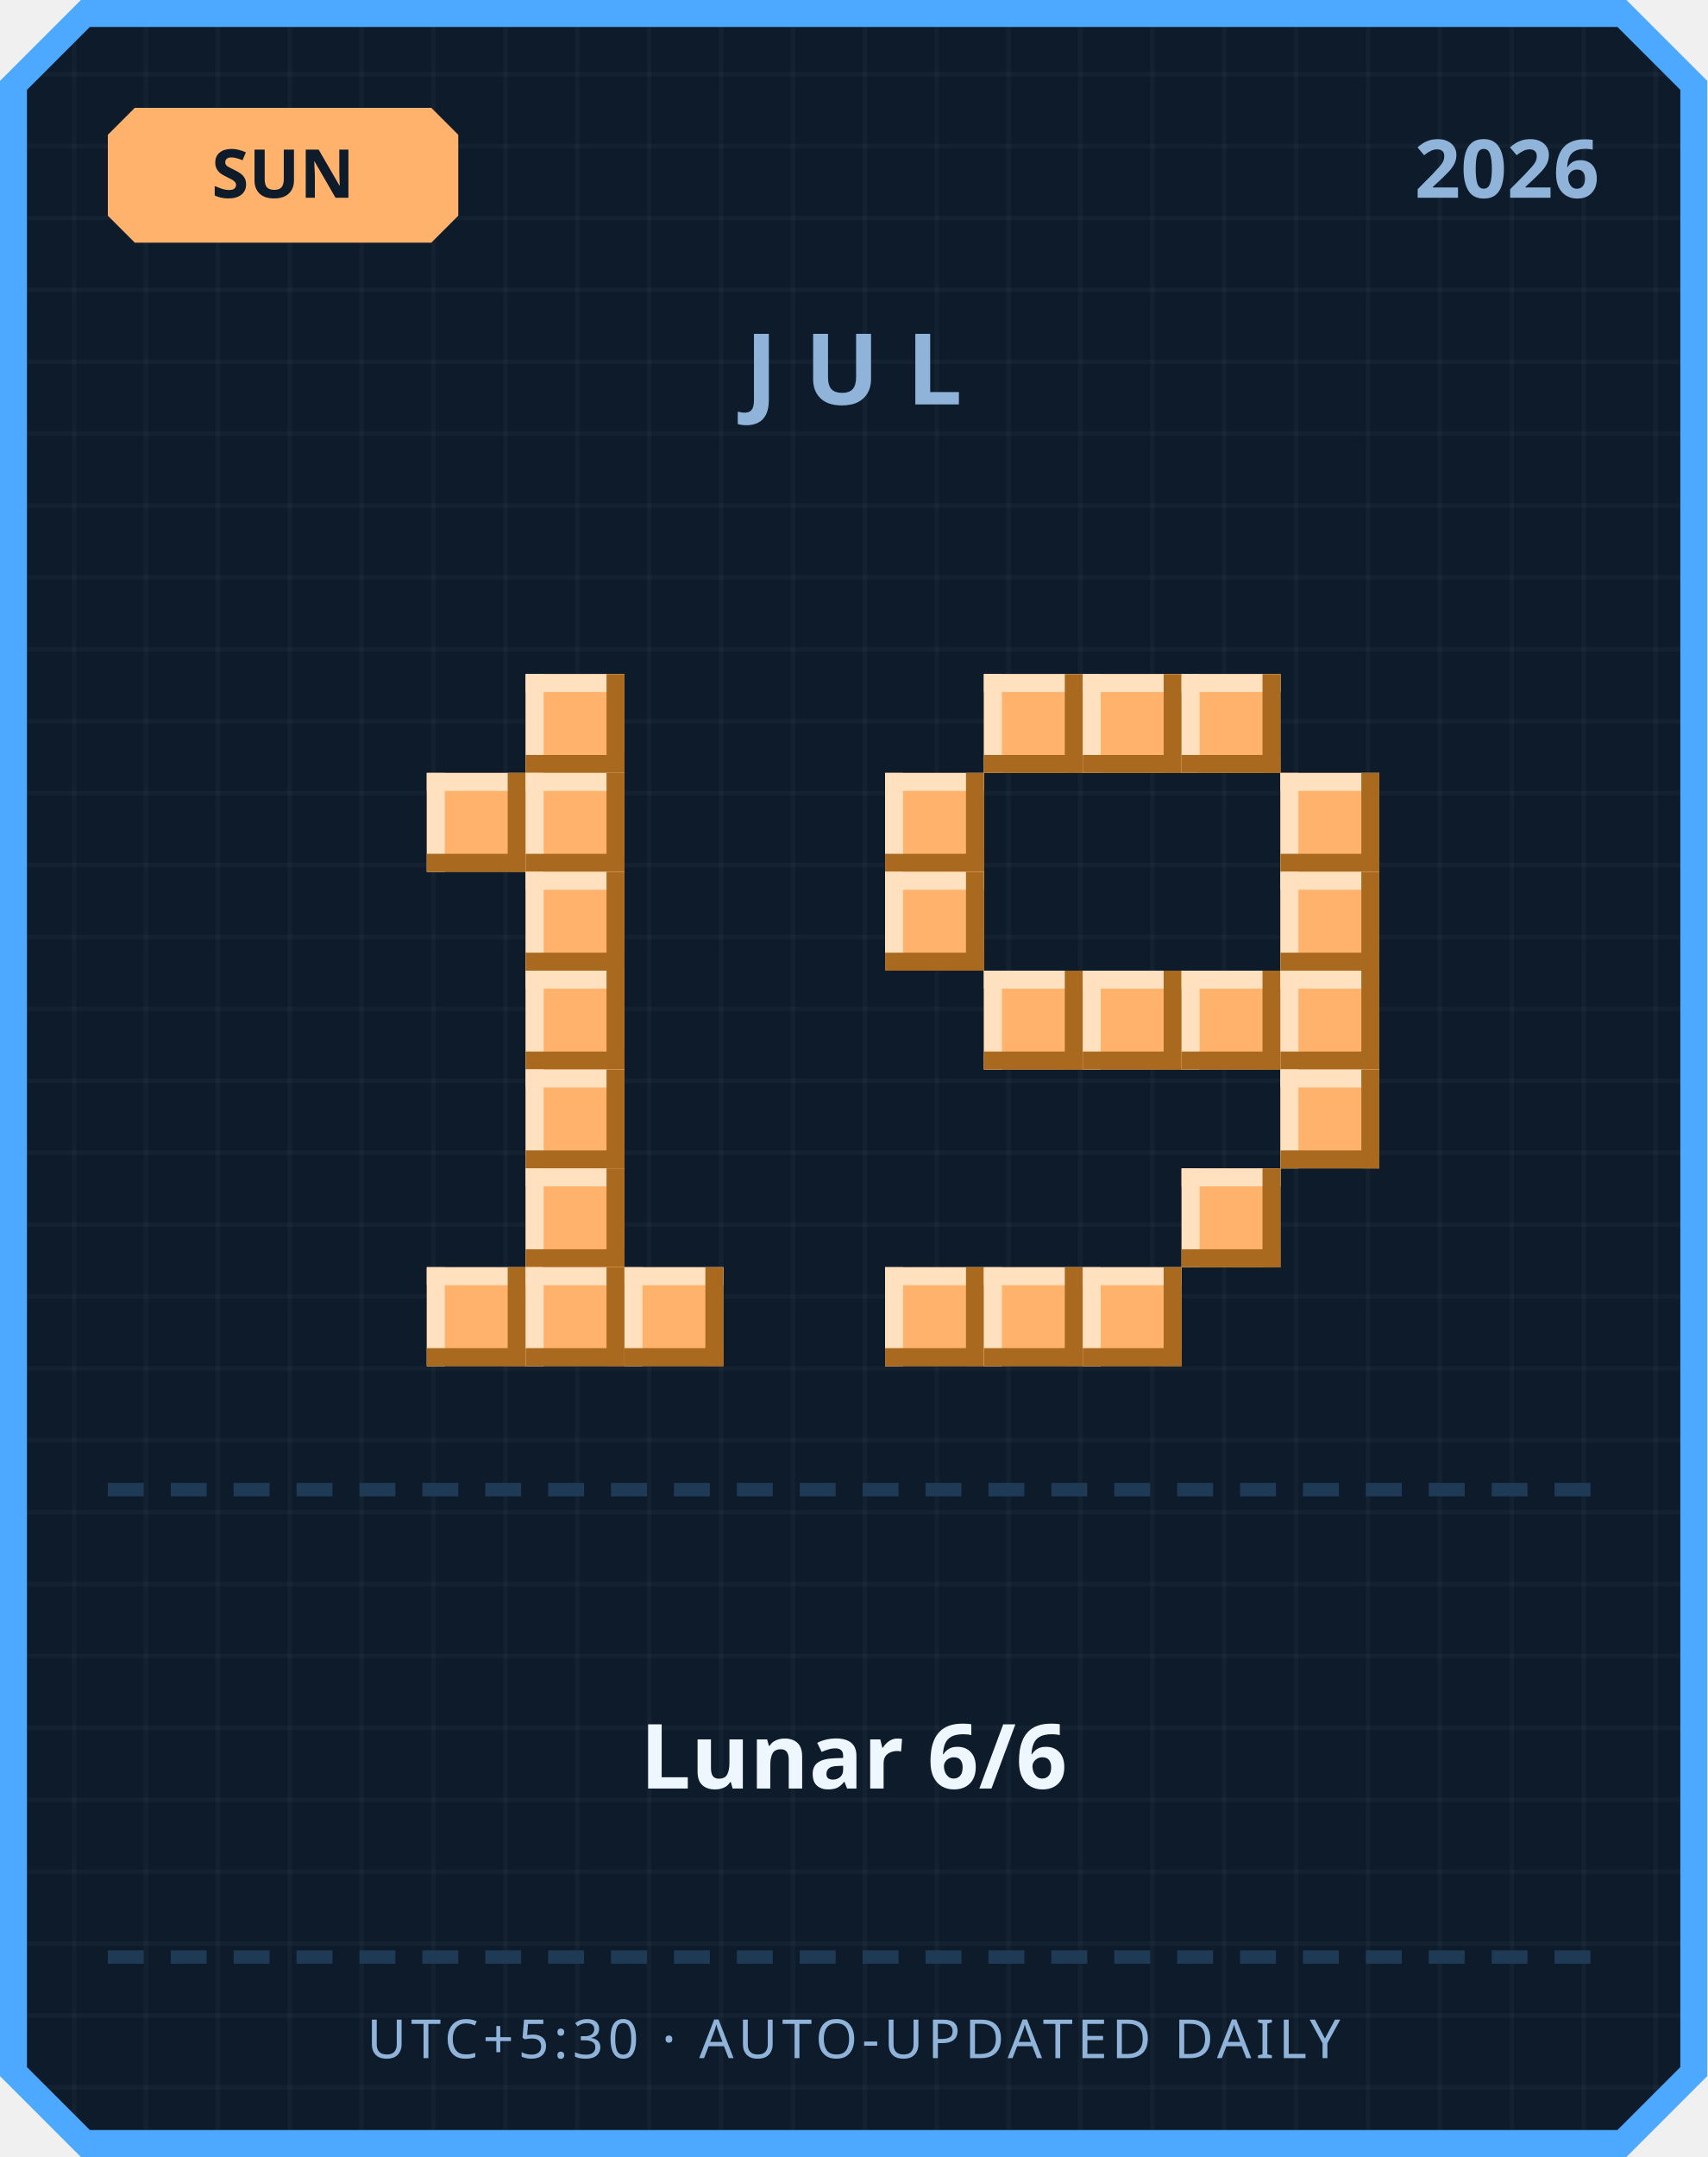
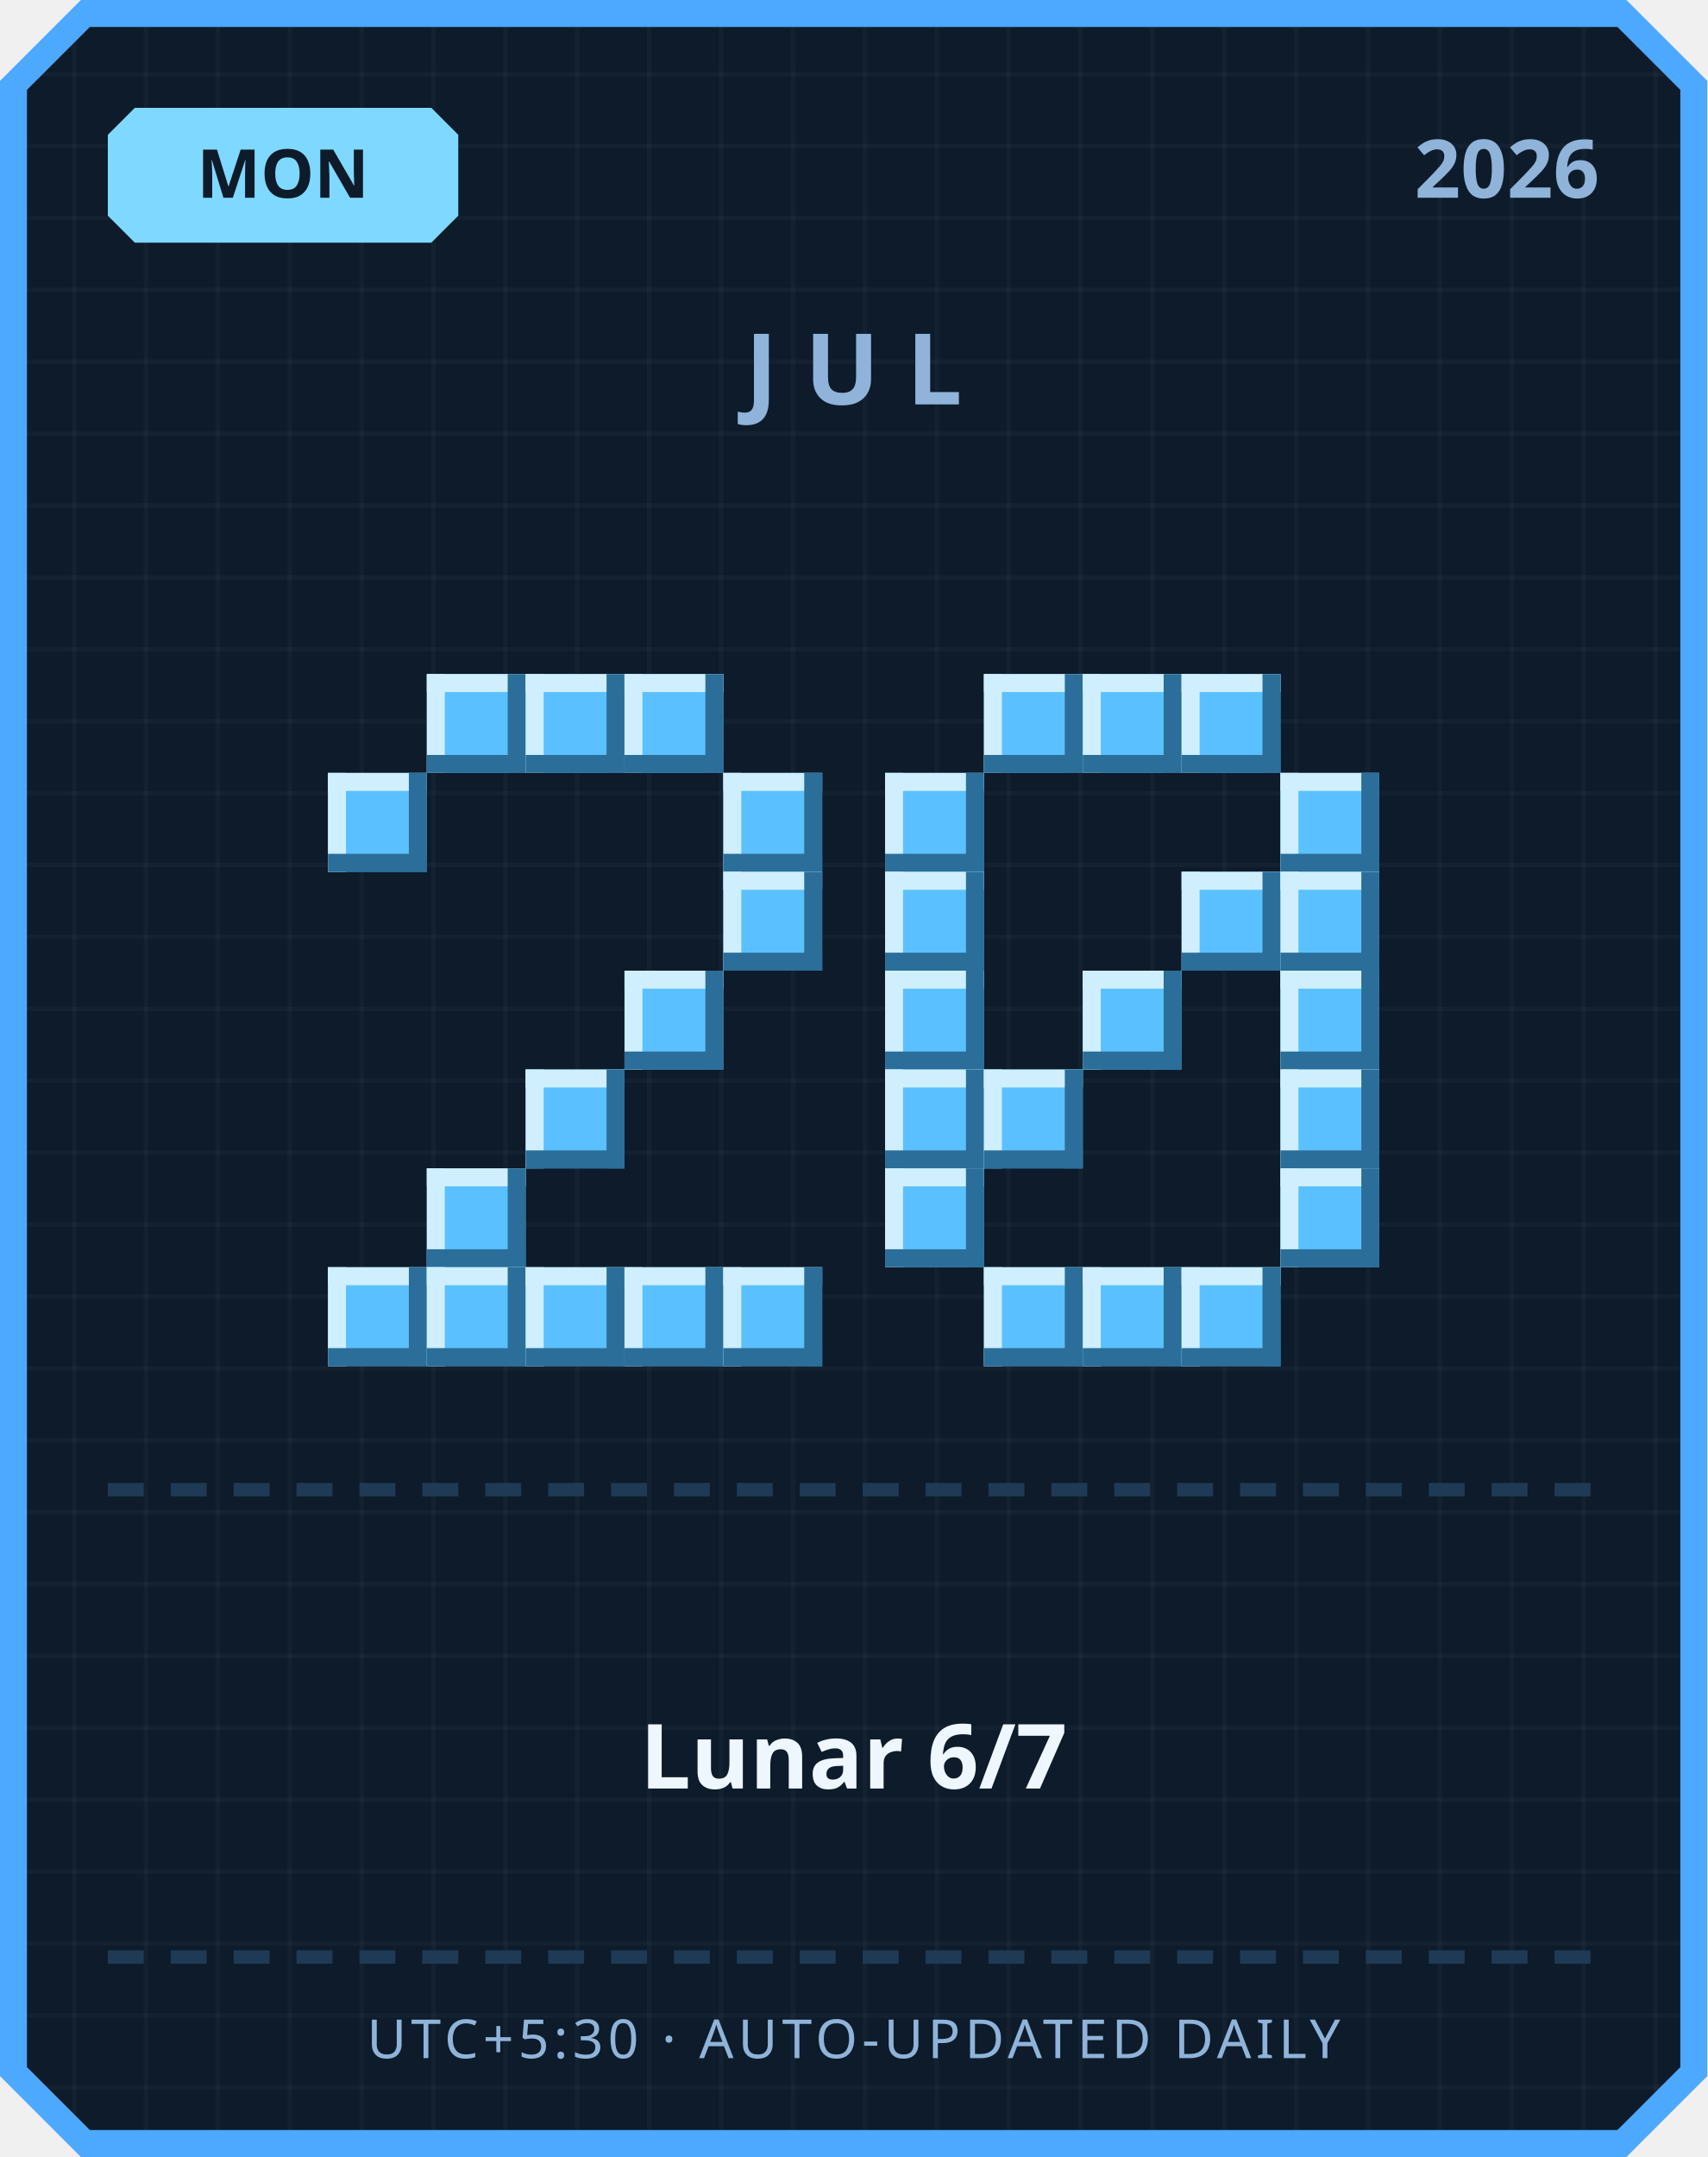
<svg xmlns="http://www.w3.org/2000/svg" width="380" height="480" viewBox="0 0 380 480">
  <defs>
    <pattern id="grid" width="16" height="16" patternUnits="userSpaceOnUse">
      <rect width="16" height="16" fill="#0d1b2a" />
      <rect width="1" height="16" fill="#ffffff" opacity="0.03" />
      <rect width="16" height="1" fill="#ffffff" opacity="0.03" />
    </pattern>
  </defs>
  <path d="M 18,0 L 362,0 L 380,18 L 380,462 L 362,480 L 18,480 L 0,462 L 0,18 Z" fill="#4da8ff" />
  <path d="M 20,6 L 360,6 L 374,20 L 374,460 L 360,474 L 20,474 L 6,460 L 6,20 Z" fill="url(#grid)" />
-   <path d="M 30,24 L 96,24 L 102,30 L 102,48 L 96,54 L 30,54 L 24,48 L 24,30 Z" fill="#ffb26b" />
-   <text x="63" y="44" text-anchor="middle" font-family="'Segoe UI', sans-serif" font-size="15" font-weight="700" fill="#0d1b2a">SUN</text>
+   <path d="M 30,24 L 96,24 L 102,30 L 102,48 L 96,54 L 30,54 L 24,48 L 24,30 Z" fill="#7fd8ff" />
+   <text x="63" y="44" text-anchor="middle" font-family="'Segoe UI', sans-serif" font-size="15" font-weight="700" fill="#0d1b2a">MON</text>
  <text x="356" y="44" text-anchor="end" font-family="'Segoe UI', sans-serif" font-size="18" font-weight="700" fill="#8fb3d9">2026</text>
  <text x="190" y="90" text-anchor="middle" font-family="'Segoe UI', sans-serif" font-size="22" font-weight="700" letter-spacing="6" fill="#8fb3d9">JUL</text>
-   <rect x="117" y="150" width="22" height="22" fill="#ffb26b" />
-   <rect x="117" y="150" width="22" height="4" fill="#ffe1bf" />
-   <rect x="117" y="150" width="4" height="22" fill="#ffe1bf" />
-   <rect x="117" y="168" width="22" height="4" fill="#a9691f" />
-   <rect x="135" y="150" width="4" height="22" fill="#a9691f" />
-   <rect x="95" y="172" width="22" height="22" fill="#ffb26b" />
-   <rect x="95" y="172" width="22" height="4" fill="#ffe1bf" />
-   <rect x="95" y="172" width="4" height="22" fill="#ffe1bf" />
-   <rect x="95" y="190" width="22" height="4" fill="#a9691f" />
-   <rect x="113" y="172" width="4" height="22" fill="#a9691f" />
-   <rect x="117" y="172" width="22" height="22" fill="#ffb26b" />
-   <rect x="117" y="172" width="22" height="4" fill="#ffe1bf" />
-   <rect x="117" y="172" width="4" height="22" fill="#ffe1bf" />
-   <rect x="117" y="190" width="22" height="4" fill="#a9691f" />
-   <rect x="135" y="172" width="4" height="22" fill="#a9691f" />
-   <rect x="117" y="194" width="22" height="22" fill="#ffb26b" />
-   <rect x="117" y="194" width="22" height="4" fill="#ffe1bf" />
-   <rect x="117" y="194" width="4" height="22" fill="#ffe1bf" />
-   <rect x="117" y="212" width="22" height="4" fill="#a9691f" />
-   <rect x="135" y="194" width="4" height="22" fill="#a9691f" />
-   <rect x="117" y="216" width="22" height="22" fill="#ffb26b" />
-   <rect x="117" y="216" width="22" height="4" fill="#ffe1bf" />
-   <rect x="117" y="216" width="4" height="22" fill="#ffe1bf" />
-   <rect x="117" y="234" width="22" height="4" fill="#a9691f" />
-   <rect x="135" y="216" width="4" height="22" fill="#a9691f" />
-   <rect x="117" y="238" width="22" height="22" fill="#ffb26b" />
-   <rect x="117" y="238" width="22" height="4" fill="#ffe1bf" />
-   <rect x="117" y="238" width="4" height="22" fill="#ffe1bf" />
-   <rect x="117" y="256" width="22" height="4" fill="#a9691f" />
-   <rect x="135" y="238" width="4" height="22" fill="#a9691f" />
-   <rect x="117" y="260" width="22" height="22" fill="#ffb26b" />
-   <rect x="117" y="260" width="22" height="4" fill="#ffe1bf" />
-   <rect x="117" y="260" width="4" height="22" fill="#ffe1bf" />
-   <rect x="117" y="278" width="22" height="4" fill="#a9691f" />
-   <rect x="135" y="260" width="4" height="22" fill="#a9691f" />
-   <rect x="95" y="282" width="22" height="22" fill="#ffb26b" />
-   <rect x="95" y="282" width="22" height="4" fill="#ffe1bf" />
-   <rect x="95" y="282" width="4" height="22" fill="#ffe1bf" />
-   <rect x="95" y="300" width="22" height="4" fill="#a9691f" />
-   <rect x="113" y="282" width="4" height="22" fill="#a9691f" />
-   <rect x="117" y="282" width="22" height="22" fill="#ffb26b" />
-   <rect x="117" y="282" width="22" height="4" fill="#ffe1bf" />
-   <rect x="117" y="282" width="4" height="22" fill="#ffe1bf" />
-   <rect x="117" y="300" width="22" height="4" fill="#a9691f" />
-   <rect x="135" y="282" width="4" height="22" fill="#a9691f" />
-   <rect x="139" y="282" width="22" height="22" fill="#ffb26b" />
-   <rect x="139" y="282" width="22" height="4" fill="#ffe1bf" />
-   <rect x="139" y="282" width="4" height="22" fill="#ffe1bf" />
-   <rect x="139" y="300" width="22" height="4" fill="#a9691f" />
-   <rect x="157" y="282" width="4" height="22" fill="#a9691f" />
-   <rect x="219" y="150" width="22" height="22" fill="#ffb26b" />
-   <rect x="219" y="150" width="22" height="4" fill="#ffe1bf" />
-   <rect x="219" y="150" width="4" height="22" fill="#ffe1bf" />
-   <rect x="219" y="168" width="22" height="4" fill="#a9691f" />
-   <rect x="237" y="150" width="4" height="22" fill="#a9691f" />
-   <rect x="241" y="150" width="22" height="22" fill="#ffb26b" />
-   <rect x="241" y="150" width="22" height="4" fill="#ffe1bf" />
-   <rect x="241" y="150" width="4" height="22" fill="#ffe1bf" />
-   <rect x="241" y="168" width="22" height="4" fill="#a9691f" />
-   <rect x="259" y="150" width="4" height="22" fill="#a9691f" />
-   <rect x="263" y="150" width="22" height="22" fill="#ffb26b" />
-   <rect x="263" y="150" width="22" height="4" fill="#ffe1bf" />
-   <rect x="263" y="150" width="4" height="22" fill="#ffe1bf" />
-   <rect x="263" y="168" width="22" height="4" fill="#a9691f" />
-   <rect x="281" y="150" width="4" height="22" fill="#a9691f" />
-   <rect x="197" y="172" width="22" height="22" fill="#ffb26b" />
-   <rect x="197" y="172" width="22" height="4" fill="#ffe1bf" />
-   <rect x="197" y="172" width="4" height="22" fill="#ffe1bf" />
-   <rect x="197" y="190" width="22" height="4" fill="#a9691f" />
-   <rect x="215" y="172" width="4" height="22" fill="#a9691f" />
-   <rect x="285" y="172" width="22" height="22" fill="#ffb26b" />
-   <rect x="285" y="172" width="22" height="4" fill="#ffe1bf" />
-   <rect x="285" y="172" width="4" height="22" fill="#ffe1bf" />
-   <rect x="285" y="190" width="22" height="4" fill="#a9691f" />
-   <rect x="303" y="172" width="4" height="22" fill="#a9691f" />
-   <rect x="197" y="194" width="22" height="22" fill="#ffb26b" />
-   <rect x="197" y="194" width="22" height="4" fill="#ffe1bf" />
-   <rect x="197" y="194" width="4" height="22" fill="#ffe1bf" />
-   <rect x="197" y="212" width="22" height="4" fill="#a9691f" />
-   <rect x="215" y="194" width="4" height="22" fill="#a9691f" />
-   <rect x="285" y="194" width="22" height="22" fill="#ffb26b" />
-   <rect x="285" y="194" width="22" height="4" fill="#ffe1bf" />
-   <rect x="285" y="194" width="4" height="22" fill="#ffe1bf" />
-   <rect x="285" y="212" width="22" height="4" fill="#a9691f" />
-   <rect x="303" y="194" width="4" height="22" fill="#a9691f" />
-   <rect x="219" y="216" width="22" height="22" fill="#ffb26b" />
-   <rect x="219" y="216" width="22" height="4" fill="#ffe1bf" />
-   <rect x="219" y="216" width="4" height="22" fill="#ffe1bf" />
-   <rect x="219" y="234" width="22" height="4" fill="#a9691f" />
-   <rect x="237" y="216" width="4" height="22" fill="#a9691f" />
-   <rect x="241" y="216" width="22" height="22" fill="#ffb26b" />
-   <rect x="241" y="216" width="22" height="4" fill="#ffe1bf" />
-   <rect x="241" y="216" width="4" height="22" fill="#ffe1bf" />
-   <rect x="241" y="234" width="22" height="4" fill="#a9691f" />
-   <rect x="259" y="216" width="4" height="22" fill="#a9691f" />
-   <rect x="263" y="216" width="22" height="22" fill="#ffb26b" />
-   <rect x="263" y="216" width="22" height="4" fill="#ffe1bf" />
-   <rect x="263" y="216" width="4" height="22" fill="#ffe1bf" />
-   <rect x="263" y="234" width="22" height="4" fill="#a9691f" />
-   <rect x="281" y="216" width="4" height="22" fill="#a9691f" />
-   <rect x="285" y="216" width="22" height="22" fill="#ffb26b" />
-   <rect x="285" y="216" width="22" height="4" fill="#ffe1bf" />
-   <rect x="285" y="216" width="4" height="22" fill="#ffe1bf" />
-   <rect x="285" y="234" width="22" height="4" fill="#a9691f" />
-   <rect x="303" y="216" width="4" height="22" fill="#a9691f" />
-   <rect x="285" y="238" width="22" height="22" fill="#ffb26b" />
-   <rect x="285" y="238" width="22" height="4" fill="#ffe1bf" />
-   <rect x="285" y="238" width="4" height="22" fill="#ffe1bf" />
-   <rect x="285" y="256" width="22" height="4" fill="#a9691f" />
-   <rect x="303" y="238" width="4" height="22" fill="#a9691f" />
-   <rect x="263" y="260" width="22" height="22" fill="#ffb26b" />
-   <rect x="263" y="260" width="22" height="4" fill="#ffe1bf" />
-   <rect x="263" y="260" width="4" height="22" fill="#ffe1bf" />
-   <rect x="263" y="278" width="22" height="4" fill="#a9691f" />
-   <rect x="281" y="260" width="4" height="22" fill="#a9691f" />
-   <rect x="197" y="282" width="22" height="22" fill="#ffb26b" />
-   <rect x="197" y="282" width="22" height="4" fill="#ffe1bf" />
-   <rect x="197" y="282" width="4" height="22" fill="#ffe1bf" />
-   <rect x="197" y="300" width="22" height="4" fill="#a9691f" />
-   <rect x="215" y="282" width="4" height="22" fill="#a9691f" />
-   <rect x="219" y="282" width="22" height="22" fill="#ffb26b" />
-   <rect x="219" y="282" width="22" height="4" fill="#ffe1bf" />
-   <rect x="219" y="282" width="4" height="22" fill="#ffe1bf" />
-   <rect x="219" y="300" width="22" height="4" fill="#a9691f" />
-   <rect x="237" y="282" width="4" height="22" fill="#a9691f" />
-   <rect x="241" y="282" width="22" height="22" fill="#ffb26b" />
-   <rect x="241" y="282" width="22" height="4" fill="#ffe1bf" />
-   <rect x="241" y="282" width="4" height="22" fill="#ffe1bf" />
-   <rect x="241" y="300" width="22" height="4" fill="#a9691f" />
-   <rect x="259" y="282" width="4" height="22" fill="#a9691f" />
+   <rect x="95" y="150" width="22" height="22" fill="#5bc0ff" />
+   <rect x="95" y="150" width="22" height="4" fill="#cfefff" />
+   <rect x="95" y="150" width="4" height="22" fill="#cfefff" />
+   <rect x="95" y="168" width="22" height="4" fill="#2b6e99" />
+   <rect x="113" y="150" width="4" height="22" fill="#2b6e99" />
+   <rect x="117" y="150" width="22" height="22" fill="#5bc0ff" />
+   <rect x="117" y="150" width="22" height="4" fill="#cfefff" />
+   <rect x="117" y="150" width="4" height="22" fill="#cfefff" />
+   <rect x="117" y="168" width="22" height="4" fill="#2b6e99" />
+   <rect x="135" y="150" width="4" height="22" fill="#2b6e99" />
+   <rect x="139" y="150" width="22" height="22" fill="#5bc0ff" />
+   <rect x="139" y="150" width="22" height="4" fill="#cfefff" />
+   <rect x="139" y="150" width="4" height="22" fill="#cfefff" />
+   <rect x="139" y="168" width="22" height="4" fill="#2b6e99" />
+   <rect x="157" y="150" width="4" height="22" fill="#2b6e99" />
+   <rect x="73" y="172" width="22" height="22" fill="#5bc0ff" />
+   <rect x="73" y="172" width="22" height="4" fill="#cfefff" />
+   <rect x="73" y="172" width="4" height="22" fill="#cfefff" />
+   <rect x="73" y="190" width="22" height="4" fill="#2b6e99" />
+   <rect x="91" y="172" width="4" height="22" fill="#2b6e99" />
+   <rect x="161" y="172" width="22" height="22" fill="#5bc0ff" />
+   <rect x="161" y="172" width="22" height="4" fill="#cfefff" />
+   <rect x="161" y="172" width="4" height="22" fill="#cfefff" />
+   <rect x="161" y="190" width="22" height="4" fill="#2b6e99" />
+   <rect x="179" y="172" width="4" height="22" fill="#2b6e99" />
+   <rect x="161" y="194" width="22" height="22" fill="#5bc0ff" />
+   <rect x="161" y="194" width="22" height="4" fill="#cfefff" />
+   <rect x="161" y="194" width="4" height="22" fill="#cfefff" />
+   <rect x="161" y="212" width="22" height="4" fill="#2b6e99" />
+   <rect x="179" y="194" width="4" height="22" fill="#2b6e99" />
+   <rect x="139" y="216" width="22" height="22" fill="#5bc0ff" />
+   <rect x="139" y="216" width="22" height="4" fill="#cfefff" />
+   <rect x="139" y="216" width="4" height="22" fill="#cfefff" />
+   <rect x="139" y="234" width="22" height="4" fill="#2b6e99" />
+   <rect x="157" y="216" width="4" height="22" fill="#2b6e99" />
+   <rect x="117" y="238" width="22" height="22" fill="#5bc0ff" />
+   <rect x="117" y="238" width="22" height="4" fill="#cfefff" />
+   <rect x="117" y="238" width="4" height="22" fill="#cfefff" />
+   <rect x="117" y="256" width="22" height="4" fill="#2b6e99" />
+   <rect x="135" y="238" width="4" height="22" fill="#2b6e99" />
+   <rect x="95" y="260" width="22" height="22" fill="#5bc0ff" />
+   <rect x="95" y="260" width="22" height="4" fill="#cfefff" />
+   <rect x="95" y="260" width="4" height="22" fill="#cfefff" />
+   <rect x="95" y="278" width="22" height="4" fill="#2b6e99" />
+   <rect x="113" y="260" width="4" height="22" fill="#2b6e99" />
+   <rect x="73" y="282" width="22" height="22" fill="#5bc0ff" />
+   <rect x="73" y="282" width="22" height="4" fill="#cfefff" />
+   <rect x="73" y="282" width="4" height="22" fill="#cfefff" />
+   <rect x="73" y="300" width="22" height="4" fill="#2b6e99" />
+   <rect x="91" y="282" width="4" height="22" fill="#2b6e99" />
+   <rect x="95" y="282" width="22" height="22" fill="#5bc0ff" />
+   <rect x="95" y="282" width="22" height="4" fill="#cfefff" />
+   <rect x="95" y="282" width="4" height="22" fill="#cfefff" />
+   <rect x="95" y="300" width="22" height="4" fill="#2b6e99" />
+   <rect x="113" y="282" width="4" height="22" fill="#2b6e99" />
+   <rect x="117" y="282" width="22" height="22" fill="#5bc0ff" />
+   <rect x="117" y="282" width="22" height="4" fill="#cfefff" />
+   <rect x="117" y="282" width="4" height="22" fill="#cfefff" />
+   <rect x="117" y="300" width="22" height="4" fill="#2b6e99" />
+   <rect x="135" y="282" width="4" height="22" fill="#2b6e99" />
+   <rect x="139" y="282" width="22" height="22" fill="#5bc0ff" />
+   <rect x="139" y="282" width="22" height="4" fill="#cfefff" />
+   <rect x="139" y="282" width="4" height="22" fill="#cfefff" />
+   <rect x="139" y="300" width="22" height="4" fill="#2b6e99" />
+   <rect x="157" y="282" width="4" height="22" fill="#2b6e99" />
+   <rect x="161" y="282" width="22" height="22" fill="#5bc0ff" />
+   <rect x="161" y="282" width="22" height="4" fill="#cfefff" />
+   <rect x="161" y="282" width="4" height="22" fill="#cfefff" />
+   <rect x="161" y="300" width="22" height="4" fill="#2b6e99" />
+   <rect x="179" y="282" width="4" height="22" fill="#2b6e99" />
+   <rect x="219" y="150" width="22" height="22" fill="#5bc0ff" />
+   <rect x="219" y="150" width="22" height="4" fill="#cfefff" />
+   <rect x="219" y="150" width="4" height="22" fill="#cfefff" />
+   <rect x="219" y="168" width="22" height="4" fill="#2b6e99" />
+   <rect x="237" y="150" width="4" height="22" fill="#2b6e99" />
+   <rect x="241" y="150" width="22" height="22" fill="#5bc0ff" />
+   <rect x="241" y="150" width="22" height="4" fill="#cfefff" />
+   <rect x="241" y="150" width="4" height="22" fill="#cfefff" />
+   <rect x="241" y="168" width="22" height="4" fill="#2b6e99" />
+   <rect x="259" y="150" width="4" height="22" fill="#2b6e99" />
+   <rect x="263" y="150" width="22" height="22" fill="#5bc0ff" />
+   <rect x="263" y="150" width="22" height="4" fill="#cfefff" />
+   <rect x="263" y="150" width="4" height="22" fill="#cfefff" />
+   <rect x="263" y="168" width="22" height="4" fill="#2b6e99" />
+   <rect x="281" y="150" width="4" height="22" fill="#2b6e99" />
+   <rect x="197" y="172" width="22" height="22" fill="#5bc0ff" />
+   <rect x="197" y="172" width="22" height="4" fill="#cfefff" />
+   <rect x="197" y="172" width="4" height="22" fill="#cfefff" />
+   <rect x="197" y="190" width="22" height="4" fill="#2b6e99" />
+   <rect x="215" y="172" width="4" height="22" fill="#2b6e99" />
+   <rect x="285" y="172" width="22" height="22" fill="#5bc0ff" />
+   <rect x="285" y="172" width="22" height="4" fill="#cfefff" />
+   <rect x="285" y="172" width="4" height="22" fill="#cfefff" />
+   <rect x="285" y="190" width="22" height="4" fill="#2b6e99" />
+   <rect x="303" y="172" width="4" height="22" fill="#2b6e99" />
+   <rect x="197" y="194" width="22" height="22" fill="#5bc0ff" />
+   <rect x="197" y="194" width="22" height="4" fill="#cfefff" />
+   <rect x="197" y="194" width="4" height="22" fill="#cfefff" />
+   <rect x="197" y="212" width="22" height="4" fill="#2b6e99" />
+   <rect x="215" y="194" width="4" height="22" fill="#2b6e99" />
+   <rect x="263" y="194" width="22" height="22" fill="#5bc0ff" />
+   <rect x="263" y="194" width="22" height="4" fill="#cfefff" />
+   <rect x="263" y="194" width="4" height="22" fill="#cfefff" />
+   <rect x="263" y="212" width="22" height="4" fill="#2b6e99" />
+   <rect x="281" y="194" width="4" height="22" fill="#2b6e99" />
+   <rect x="285" y="194" width="22" height="22" fill="#5bc0ff" />
+   <rect x="285" y="194" width="22" height="4" fill="#cfefff" />
+   <rect x="285" y="194" width="4" height="22" fill="#cfefff" />
+   <rect x="285" y="212" width="22" height="4" fill="#2b6e99" />
+   <rect x="303" y="194" width="4" height="22" fill="#2b6e99" />
+   <rect x="197" y="216" width="22" height="22" fill="#5bc0ff" />
+   <rect x="197" y="216" width="22" height="4" fill="#cfefff" />
+   <rect x="197" y="216" width="4" height="22" fill="#cfefff" />
+   <rect x="197" y="234" width="22" height="4" fill="#2b6e99" />
+   <rect x="215" y="216" width="4" height="22" fill="#2b6e99" />
+   <rect x="241" y="216" width="22" height="22" fill="#5bc0ff" />
+   <rect x="241" y="216" width="22" height="4" fill="#cfefff" />
+   <rect x="241" y="216" width="4" height="22" fill="#cfefff" />
+   <rect x="241" y="234" width="22" height="4" fill="#2b6e99" />
+   <rect x="259" y="216" width="4" height="22" fill="#2b6e99" />
+   <rect x="285" y="216" width="22" height="22" fill="#5bc0ff" />
+   <rect x="285" y="216" width="22" height="4" fill="#cfefff" />
+   <rect x="285" y="216" width="4" height="22" fill="#cfefff" />
+   <rect x="285" y="234" width="22" height="4" fill="#2b6e99" />
+   <rect x="303" y="216" width="4" height="22" fill="#2b6e99" />
+   <rect x="197" y="238" width="22" height="22" fill="#5bc0ff" />
+   <rect x="197" y="238" width="22" height="4" fill="#cfefff" />
+   <rect x="197" y="238" width="4" height="22" fill="#cfefff" />
+   <rect x="197" y="256" width="22" height="4" fill="#2b6e99" />
+   <rect x="215" y="238" width="4" height="22" fill="#2b6e99" />
+   <rect x="219" y="238" width="22" height="22" fill="#5bc0ff" />
+   <rect x="219" y="238" width="22" height="4" fill="#cfefff" />
+   <rect x="219" y="238" width="4" height="22" fill="#cfefff" />
+   <rect x="219" y="256" width="22" height="4" fill="#2b6e99" />
+   <rect x="237" y="238" width="4" height="22" fill="#2b6e99" />
+   <rect x="285" y="238" width="22" height="22" fill="#5bc0ff" />
+   <rect x="285" y="238" width="22" height="4" fill="#cfefff" />
+   <rect x="285" y="238" width="4" height="22" fill="#cfefff" />
+   <rect x="285" y="256" width="22" height="4" fill="#2b6e99" />
+   <rect x="303" y="238" width="4" height="22" fill="#2b6e99" />
+   <rect x="197" y="260" width="22" height="22" fill="#5bc0ff" />
+   <rect x="197" y="260" width="22" height="4" fill="#cfefff" />
+   <rect x="197" y="260" width="4" height="22" fill="#cfefff" />
+   <rect x="197" y="278" width="22" height="4" fill="#2b6e99" />
+   <rect x="215" y="260" width="4" height="22" fill="#2b6e99" />
+   <rect x="285" y="260" width="22" height="22" fill="#5bc0ff" />
+   <rect x="285" y="260" width="22" height="4" fill="#cfefff" />
+   <rect x="285" y="260" width="4" height="22" fill="#cfefff" />
+   <rect x="285" y="278" width="22" height="4" fill="#2b6e99" />
+   <rect x="303" y="260" width="4" height="22" fill="#2b6e99" />
+   <rect x="219" y="282" width="22" height="22" fill="#5bc0ff" />
+   <rect x="219" y="282" width="22" height="4" fill="#cfefff" />
+   <rect x="219" y="282" width="4" height="22" fill="#cfefff" />
+   <rect x="219" y="300" width="22" height="4" fill="#2b6e99" />
+   <rect x="237" y="282" width="4" height="22" fill="#2b6e99" />
+   <rect x="241" y="282" width="22" height="22" fill="#5bc0ff" />
+   <rect x="241" y="282" width="22" height="4" fill="#cfefff" />
+   <rect x="241" y="282" width="4" height="22" fill="#cfefff" />
+   <rect x="241" y="300" width="22" height="4" fill="#2b6e99" />
+   <rect x="259" y="282" width="4" height="22" fill="#2b6e99" />
+   <rect x="263" y="282" width="22" height="22" fill="#5bc0ff" />
+   <rect x="263" y="282" width="22" height="4" fill="#cfefff" />
+   <rect x="263" y="282" width="4" height="22" fill="#cfefff" />
+   <rect x="263" y="300" width="22" height="4" fill="#2b6e99" />
+   <rect x="281" y="282" width="4" height="22" fill="#2b6e99" />
  <rect x="24" y="330" width="8" height="3" fill="#1e3a54" />
  <rect x="38" y="330" width="8" height="3" fill="#1e3a54" />
  <rect x="52" y="330" width="8" height="3" fill="#1e3a54" />
  <rect x="66" y="330" width="8" height="3" fill="#1e3a54" />
  <rect x="80" y="330" width="8" height="3" fill="#1e3a54" />
  <rect x="94" y="330" width="8" height="3" fill="#1e3a54" />
  <rect x="108" y="330" width="8" height="3" fill="#1e3a54" />
  <rect x="122" y="330" width="8" height="3" fill="#1e3a54" />
  <rect x="136" y="330" width="8" height="3" fill="#1e3a54" />
  <rect x="150" y="330" width="8" height="3" fill="#1e3a54" />
  <rect x="164" y="330" width="8" height="3" fill="#1e3a54" />
  <rect x="178" y="330" width="8" height="3" fill="#1e3a54" />
  <rect x="192" y="330" width="8" height="3" fill="#1e3a54" />
  <rect x="206" y="330" width="8" height="3" fill="#1e3a54" />
  <rect x="220" y="330" width="8" height="3" fill="#1e3a54" />
  <rect x="234" y="330" width="8" height="3" fill="#1e3a54" />
  <rect x="248" y="330" width="8" height="3" fill="#1e3a54" />
  <rect x="262" y="330" width="8" height="3" fill="#1e3a54" />
  <rect x="276" y="330" width="8" height="3" fill="#1e3a54" />
  <rect x="290" y="330" width="8" height="3" fill="#1e3a54" />
  <rect x="304" y="330" width="8" height="3" fill="#1e3a54" />
  <rect x="318" y="330" width="8" height="3" fill="#1e3a54" />
  <rect x="332" y="330" width="8" height="3" fill="#1e3a54" />
  <rect x="346" y="330" width="8" height="3" fill="#1e3a54" />
-   <text x="190" y="398" text-anchor="middle" font-family="'Segoe UI', 'Microsoft JhengHei', sans-serif" font-size="20" font-weight="700" fill="#eef6ff">Lunar 6/6</text>
+   <text x="190" y="398" text-anchor="middle" font-family="'Segoe UI', 'Microsoft JhengHei', sans-serif" font-size="20" font-weight="700" fill="#eef6ff">Lunar 6/7</text>
  <rect x="24" y="434" width="8" height="3" fill="#1e3a54" />
  <rect x="38" y="434" width="8" height="3" fill="#1e3a54" />
  <rect x="52" y="434" width="8" height="3" fill="#1e3a54" />
  <rect x="66" y="434" width="8" height="3" fill="#1e3a54" />
  <rect x="80" y="434" width="8" height="3" fill="#1e3a54" />
  <rect x="94" y="434" width="8" height="3" fill="#1e3a54" />
  <rect x="108" y="434" width="8" height="3" fill="#1e3a54" />
  <rect x="122" y="434" width="8" height="3" fill="#1e3a54" />
  <rect x="136" y="434" width="8" height="3" fill="#1e3a54" />
  <rect x="150" y="434" width="8" height="3" fill="#1e3a54" />
  <rect x="164" y="434" width="8" height="3" fill="#1e3a54" />
  <rect x="178" y="434" width="8" height="3" fill="#1e3a54" />
  <rect x="192" y="434" width="8" height="3" fill="#1e3a54" />
  <rect x="206" y="434" width="8" height="3" fill="#1e3a54" />
  <rect x="220" y="434" width="8" height="3" fill="#1e3a54" />
  <rect x="234" y="434" width="8" height="3" fill="#1e3a54" />
  <rect x="248" y="434" width="8" height="3" fill="#1e3a54" />
  <rect x="262" y="434" width="8" height="3" fill="#1e3a54" />
  <rect x="276" y="434" width="8" height="3" fill="#1e3a54" />
  <rect x="290" y="434" width="8" height="3" fill="#1e3a54" />
  <rect x="304" y="434" width="8" height="3" fill="#1e3a54" />
  <rect x="318" y="434" width="8" height="3" fill="#1e3a54" />
  <rect x="332" y="434" width="8" height="3" fill="#1e3a54" />
  <rect x="346" y="434" width="8" height="3" fill="#1e3a54" />
  <text x="190" y="458" text-anchor="middle" font-family="'Segoe UI', sans-serif" font-size="12" letter-spacing="1" fill="#8fb3d9">UTC+5:30 · AUTO-UPDATED DAILY</text>
</svg>
